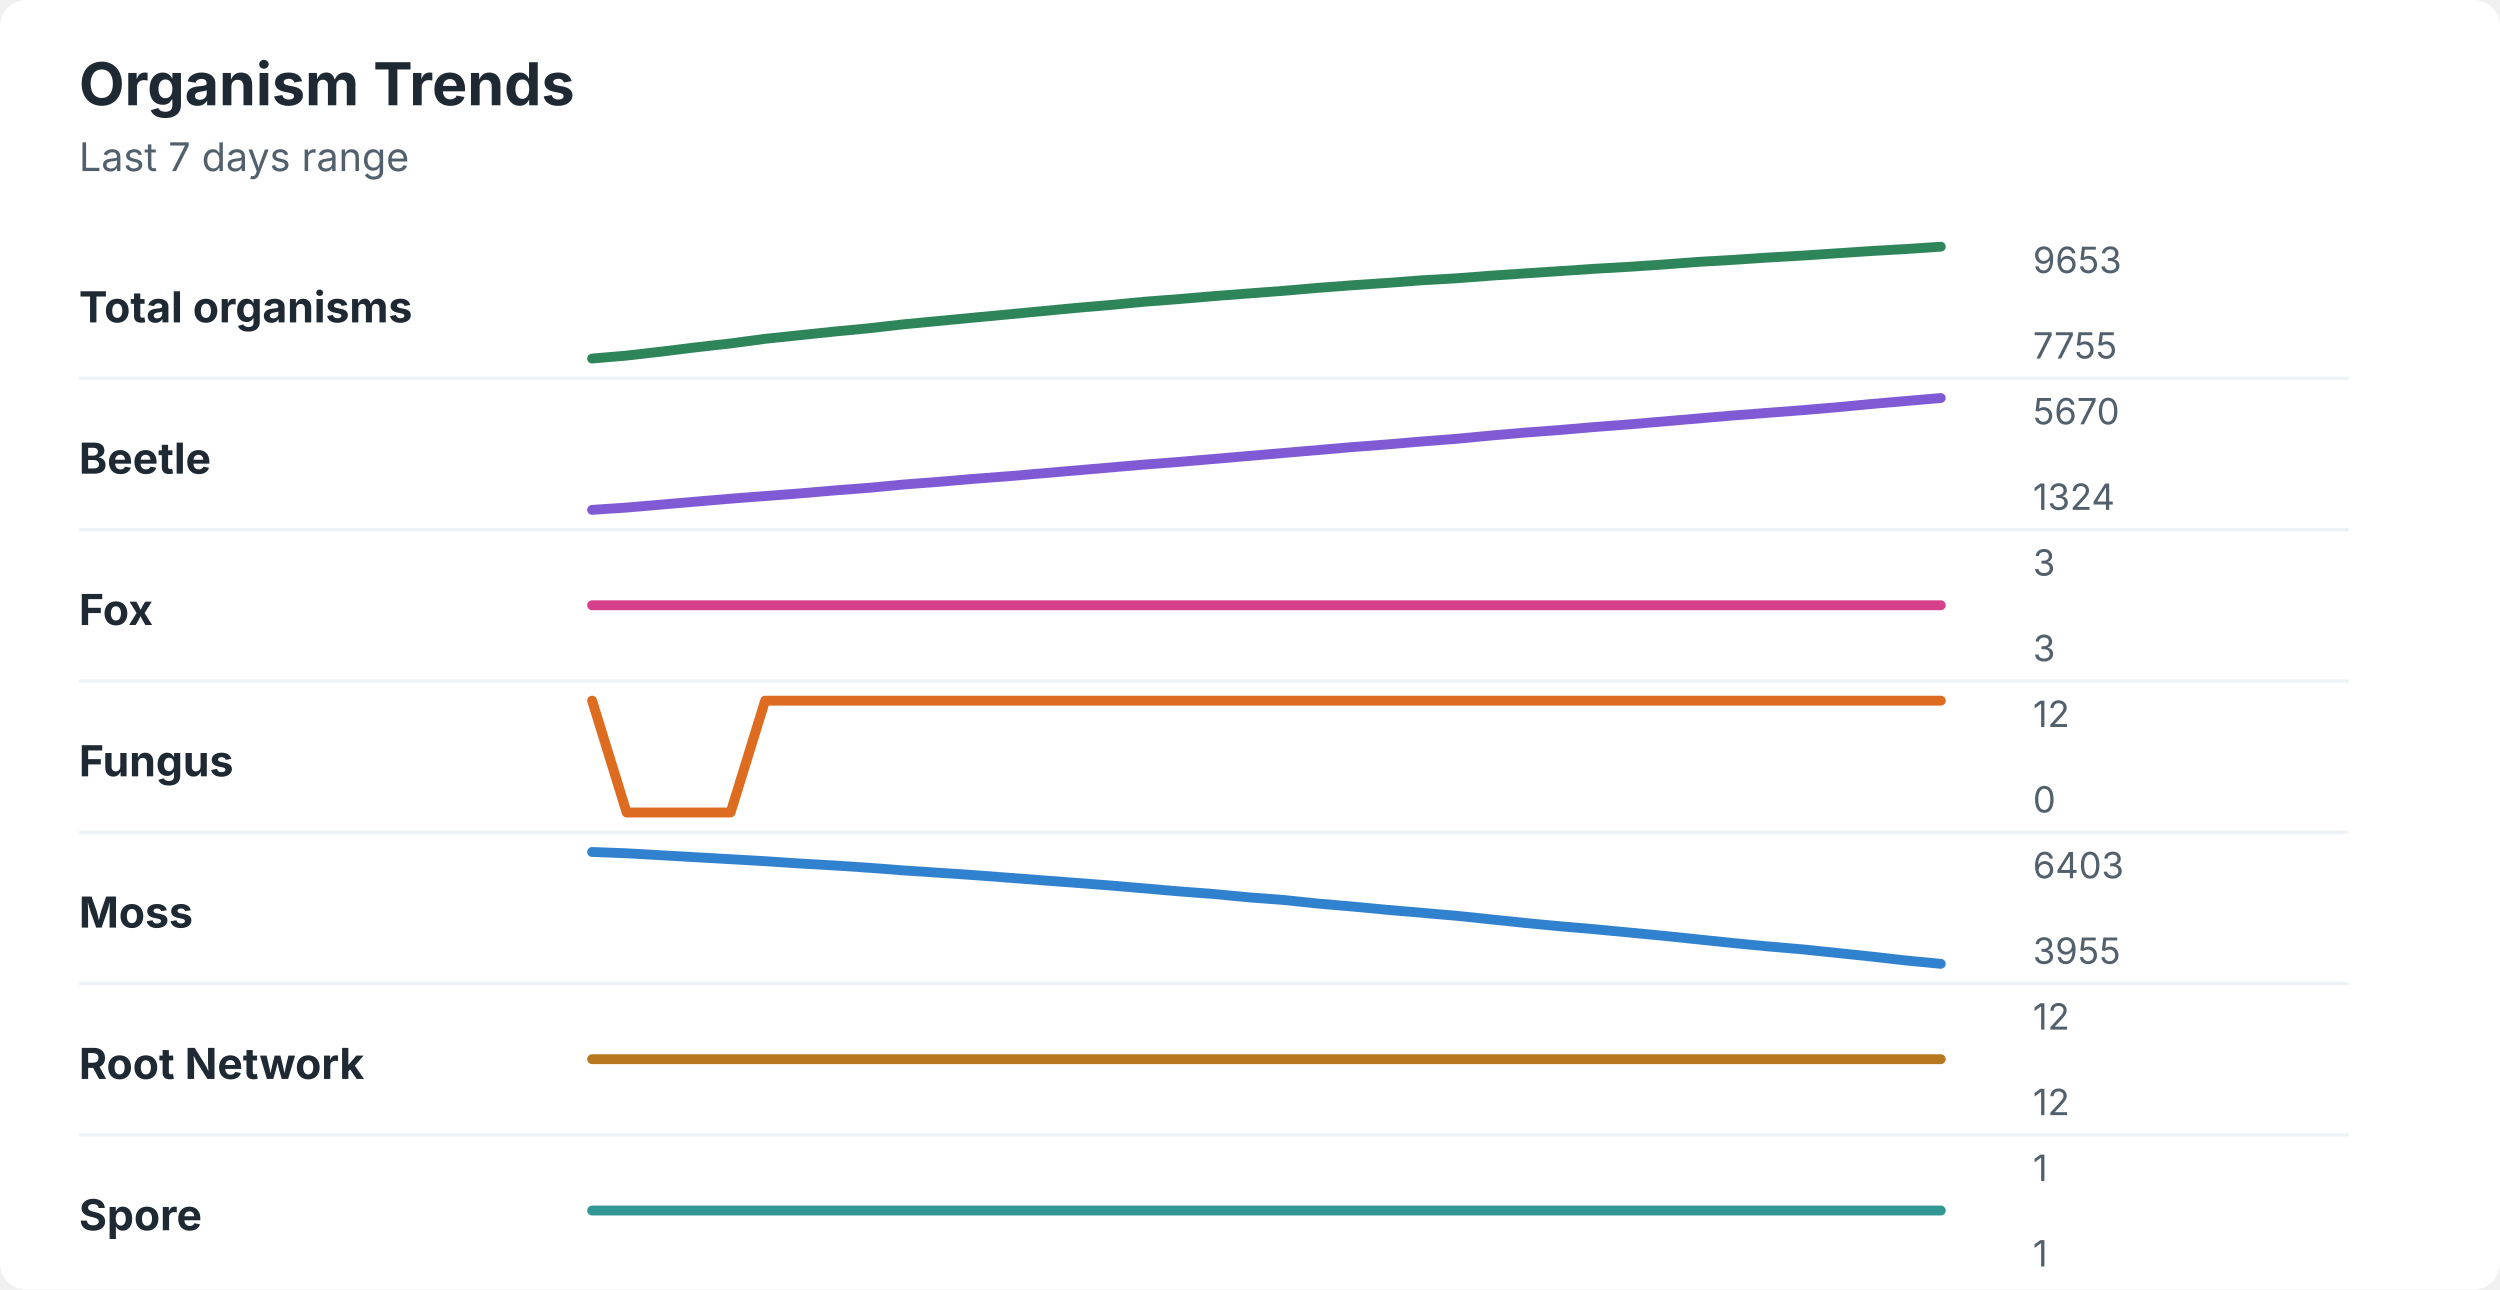
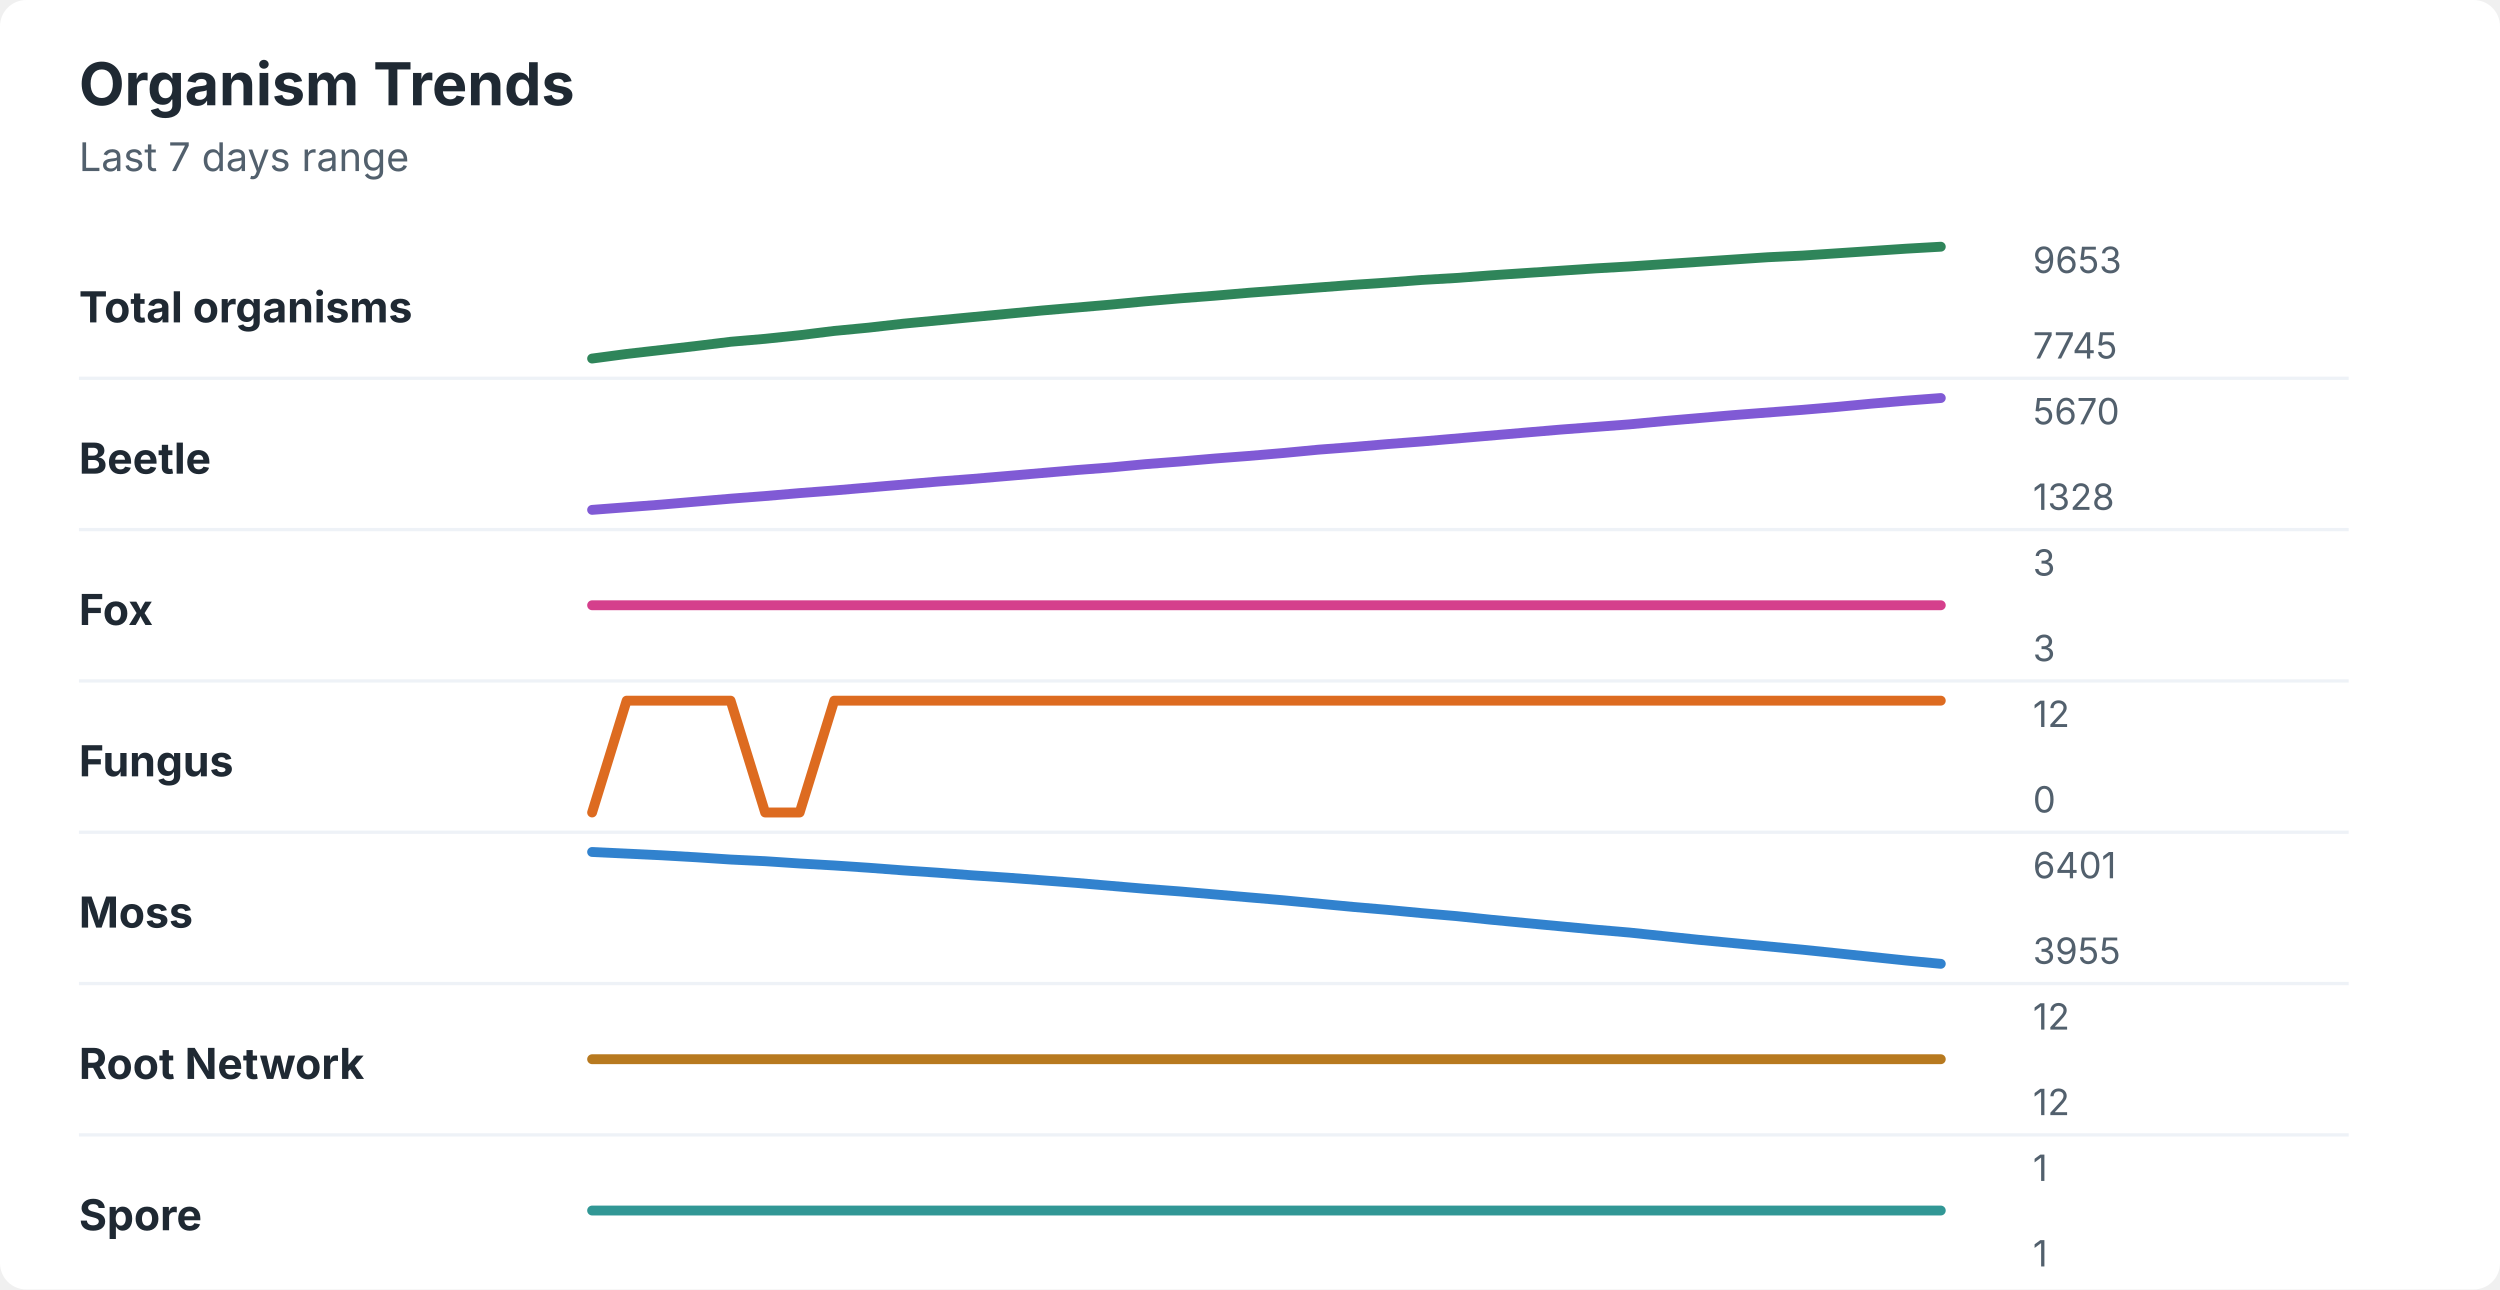
<svg xmlns="http://www.w3.org/2000/svg" width="760" height="392" viewBox="0 0 760 392" role="img" aria-labelledby="title desc">
  <rect width="760" height="392" rx="8" fill="#ffffff" />
  <style>
    text { font-family: -apple-system, BlinkMacSystemFont, "Segoe UI", sans-serif; }
    .title { font-size: 18px; font-weight: 700; fill: #1f2933; }
    .subtitle { font-size: 12px; fill: #52606d; }
    .label { font-size: 13px; font-weight: 650; fill: #1f2933; }
    .axis-value { font-size: 11px; fill: #52606d; }
    .separator { stroke: #eef2f7; stroke-width: 1; }
  </style>
  <text x="24" y="32" class="title">Organism Trends</text>
  <text x="24" y="52" class="subtitle">Last 7 days range</text>
  <text x="24" y="98" class="label">Total organisms</text>
-   <polyline points="180.0,109.0 190.5,108.1 201.0,106.9 211.5,105.6 222.1,104.4 232.6,103.0 243.1,101.9 253.6,100.8 264.1,99.8 274.6,98.6 285.1,97.6 295.6,96.6 306.2,95.6 316.7,94.6 327.2,93.6 337.7,92.7 348.2,91.7 358.7,90.9 369.2,90.0 379.7,89.2 390.3,88.4 400.8,87.5 411.3,86.7 421.8,86.0 432.3,85.2 442.8,84.6 453.3,83.8 463.8,83.1 474.4,82.4 484.9,81.7 495.4,81.1 505.9,80.4 516.4,79.6 526.9,79.0 537.4,78.3 547.9,77.7 558.5,77.0 569.0,76.3 579.5,75.7 590.0,75.0 " fill="none" stroke="#2f855a" stroke-width="3" stroke-linecap="round" stroke-linejoin="round" />
+   <polyline points="180.0,109.0 190.5,107.6 201.0,106.4 211.5,105.2 222.1,103.9 232.6,103.0 243.1,101.9 253.6,100.6 264.1,99.6 274.6,98.4 285.1,97.4 295.6,96.4 306.2,95.4 316.7,94.4 327.2,93.5 337.7,92.6 348.2,91.6 358.7,90.7 369.2,89.9 379.7,89.0 390.3,88.2 400.8,87.4 411.3,86.6 421.8,85.9 432.3,85.1 442.8,84.5 453.3,83.7 463.8,83.0 474.4,82.3 484.9,81.6 495.4,81.0 505.9,80.3 516.4,79.6 526.9,78.9 537.4,78.2 547.9,77.7 558.5,77.0 569.0,76.3 579.5,75.6 590.0,75.0 " fill="none" stroke="#2f855a" stroke-width="3" stroke-linecap="round" stroke-linejoin="round" />
  <text x="618" y="83" class="axis-value">9653</text>
-   <text x="618" y="109" class="axis-value">7755</text>
+   <text x="618" y="109" class="axis-value">7745</text>
  <line x1="24" y1="115.0" x2="714" y2="115.0" class="separator" />
  <text x="24" y="144" class="label">Beetle</text>
-   <polyline points="180.0,155.0 190.5,154.3 201.0,153.4 211.5,152.5 222.1,151.6 232.6,150.8 243.1,150.0 253.6,149.1 264.1,148.3 274.6,147.3 285.1,146.5 295.6,145.6 306.2,144.8 316.7,143.9 327.2,143.0 337.7,142.1 348.2,141.2 358.7,140.4 369.2,139.5 379.7,138.6 390.3,137.7 400.8,136.8 411.3,135.9 421.8,135.1 432.3,134.2 442.8,133.4 453.3,132.4 463.8,131.5 474.4,130.7 484.9,129.8 495.4,129.0 505.9,128.1 516.4,127.2 526.9,126.3 537.4,125.5 547.9,124.7 558.5,123.8 569.0,122.8 579.5,121.9 590.0,121.0 " fill="none" stroke="#805ad5" stroke-width="3" stroke-linecap="round" stroke-linejoin="round" />
+   <polyline points="180.0,155.0 190.5,154.2 201.0,153.4 211.5,152.5 222.1,151.6 232.6,150.8 243.1,149.9 253.6,149.1 264.1,148.2 274.6,147.3 285.1,146.4 295.6,145.6 306.2,144.7 316.7,143.8 327.2,142.9 337.7,142.1 348.2,141.1 358.7,140.3 369.2,139.4 379.7,138.6 390.3,137.7 400.8,136.7 411.3,135.9 421.8,135.0 432.3,134.2 442.8,133.3 453.3,132.4 463.8,131.5 474.4,130.6 484.9,129.8 495.4,129.0 505.9,128.0 516.4,127.1 526.9,126.2 537.4,125.4 547.9,124.6 558.5,123.7 569.0,122.7 579.5,121.8 590.0,121.0 " fill="none" stroke="#805ad5" stroke-width="3" stroke-linecap="round" stroke-linejoin="round" />
  <text x="618" y="129" class="axis-value">5670</text>
-   <text x="618" y="155" class="axis-value">1324</text>
+   <text x="618" y="155" class="axis-value">1328</text>
  <line x1="24" y1="161.0" x2="714" y2="161.0" class="separator" />
  <text x="24" y="190" class="label">Fox</text>
  <polyline points="180.0,184.0 190.5,184.0 201.0,184.0 211.5,184.0 222.1,184.0 232.6,184.0 243.1,184.0 253.6,184.0 264.1,184.0 274.6,184.0 285.1,184.0 295.6,184.0 306.2,184.0 316.7,184.0 327.2,184.0 337.7,184.0 348.2,184.0 358.7,184.0 369.2,184.0 379.7,184.0 390.3,184.0 400.8,184.0 411.3,184.0 421.8,184.0 432.3,184.0 442.8,184.0 453.3,184.0 463.8,184.0 474.4,184.0 484.9,184.0 495.4,184.0 505.9,184.0 516.4,184.0 526.9,184.0 537.4,184.0 547.9,184.0 558.5,184.0 569.0,184.0 579.5,184.0 590.0,184.0 " fill="none" stroke="#d53f8c" stroke-width="3" stroke-linecap="round" stroke-linejoin="round" />
  <text x="618" y="175" class="axis-value">3</text>
  <text x="618" y="201" class="axis-value">3</text>
  <line x1="24" y1="207.0" x2="714" y2="207.0" class="separator" />
  <text x="24" y="236" class="label">Fungus</text>
-   <polyline points="180.0,213.0 190.5,247.0 201.0,247.0 211.5,247.0 222.1,247.0 232.6,213.0 243.1,213.0 253.6,213.0 264.1,213.0 274.6,213.0 285.1,213.0 295.6,213.0 306.2,213.0 316.7,213.0 327.2,213.0 337.7,213.0 348.2,213.0 358.7,213.0 369.2,213.0 379.7,213.0 390.3,213.0 400.8,213.0 411.3,213.0 421.8,213.0 432.3,213.0 442.8,213.0 453.3,213.0 463.8,213.0 474.4,213.0 484.9,213.0 495.4,213.0 505.9,213.0 516.4,213.0 526.9,213.0 537.4,213.0 547.9,213.0 558.5,213.0 569.0,213.0 579.5,213.0 590.0,213.0 " fill="none" stroke="#dd6b20" stroke-width="3" stroke-linecap="round" stroke-linejoin="round" />
+   <polyline points="180.0,247.0 190.5,213.0 201.0,213.0 211.5,213.0 222.1,213.0 232.6,247.0 243.1,247.0 253.6,213.0 264.1,213.0 274.6,213.0 285.1,213.0 295.6,213.0 306.2,213.0 316.7,213.0 327.2,213.0 337.7,213.0 348.2,213.0 358.7,213.0 369.2,213.0 379.7,213.0 390.3,213.0 400.8,213.0 411.3,213.0 421.8,213.0 432.3,213.0 442.8,213.0 453.3,213.0 463.8,213.0 474.4,213.0 484.9,213.0 495.4,213.0 505.9,213.0 516.4,213.0 526.9,213.0 537.4,213.0 547.9,213.0 558.5,213.0 569.0,213.0 579.5,213.0 590.0,213.0 " fill="none" stroke="#dd6b20" stroke-width="3" stroke-linecap="round" stroke-linejoin="round" />
  <text x="618" y="221" class="axis-value">12</text>
  <text x="618" y="247" class="axis-value">0</text>
  <line x1="24" y1="253.0" x2="714" y2="253.0" class="separator" />
  <text x="24" y="282" class="label">Moss</text>
-   <polyline points="180.0,259.0 190.5,259.4 201.0,260.0 211.5,260.6 222.1,261.2 232.6,261.8 243.1,262.5 253.6,263.1 264.1,263.8 274.6,264.6 285.1,265.3 295.6,266.0 306.2,266.8 316.7,267.6 327.2,268.4 337.7,269.2 348.2,270.1 358.7,271.0 369.2,271.8 379.7,272.8 390.3,273.6 400.8,274.7 411.3,275.6 421.8,276.6 432.3,277.5 442.8,278.4 453.3,279.5 463.8,280.6 474.4,281.6 484.9,282.5 495.4,283.5 505.9,284.5 516.4,285.6 526.9,286.7 537.4,287.7 547.9,288.6 558.5,289.7 569.0,290.8 579.5,292.0 590.0,293.0 " fill="none" stroke="#3182ce" stroke-width="3" stroke-linecap="round" stroke-linejoin="round" />
-   <text x="618" y="267" class="axis-value">6403</text>
+   <polyline points="180.0,259.0 190.5,259.5 201.0,260.0 211.5,260.6 222.1,261.3 232.6,261.8 243.1,262.5 253.6,263.1 264.1,263.8 274.6,264.6 285.1,265.3 295.6,266.1 306.2,266.8 316.7,267.6 327.2,268.4 337.7,269.3 348.2,270.2 358.7,271.0 369.2,271.9 379.7,272.8 390.3,273.7 400.8,274.7 411.3,275.7 421.8,276.6 432.3,277.6 442.8,278.5 453.3,279.6 463.8,280.6 474.4,281.6 484.9,282.6 495.4,283.5 505.9,284.6 516.4,285.7 526.9,286.7 537.4,287.7 547.9,288.7 558.5,289.8 569.0,290.9 579.5,292.0 590.0,293.0 " fill="none" stroke="#3182ce" stroke-width="3" stroke-linecap="round" stroke-linejoin="round" />
+   <text x="618" y="267" class="axis-value">6401</text>
  <text x="618" y="293" class="axis-value">3955</text>
  <line x1="24" y1="299.0" x2="714" y2="299.0" class="separator" />
  <text x="24" y="328" class="label">Root Network</text>
  <polyline points="180.0,322.0 190.5,322.0 201.0,322.0 211.5,322.0 222.1,322.0 232.6,322.0 243.1,322.0 253.6,322.0 264.1,322.0 274.6,322.0 285.1,322.0 295.6,322.0 306.2,322.0 316.7,322.0 327.2,322.0 337.7,322.0 348.2,322.0 358.7,322.0 369.2,322.0 379.7,322.0 390.3,322.0 400.8,322.0 411.3,322.0 421.8,322.0 432.3,322.0 442.8,322.0 453.3,322.0 463.8,322.0 474.4,322.0 484.9,322.0 495.4,322.0 505.9,322.0 516.4,322.0 526.9,322.0 537.4,322.0 547.9,322.0 558.5,322.0 569.0,322.0 579.5,322.0 590.0,322.0 " fill="none" stroke="#b7791f" stroke-width="3" stroke-linecap="round" stroke-linejoin="round" />
  <text x="618" y="313" class="axis-value">12</text>
  <text x="618" y="339" class="axis-value">12</text>
  <line x1="24" y1="345.0" x2="714" y2="345.0" class="separator" />
  <text x="24" y="374" class="label">Spore</text>
  <polyline points="180.0,368.0 190.5,368.0 201.0,368.0 211.5,368.0 222.1,368.0 232.6,368.0 243.1,368.0 253.6,368.0 264.1,368.0 274.6,368.0 285.1,368.0 295.6,368.0 306.2,368.0 316.7,368.0 327.2,368.0 337.7,368.0 348.2,368.0 358.7,368.0 369.2,368.0 379.7,368.0 390.3,368.0 400.8,368.0 411.3,368.0 421.8,368.0 432.3,368.0 442.8,368.0 453.3,368.0 463.8,368.0 474.4,368.0 484.9,368.0 495.4,368.0 505.9,368.0 516.4,368.0 526.9,368.0 537.4,368.0 547.9,368.0 558.5,368.0 569.0,368.0 579.5,368.0 590.0,368.0 " fill="none" stroke="#319795" stroke-width="3" stroke-linecap="round" stroke-linejoin="round" />
  <text x="618" y="359" class="axis-value">1</text>
  <text x="618" y="385" class="axis-value">1</text>
</svg>
